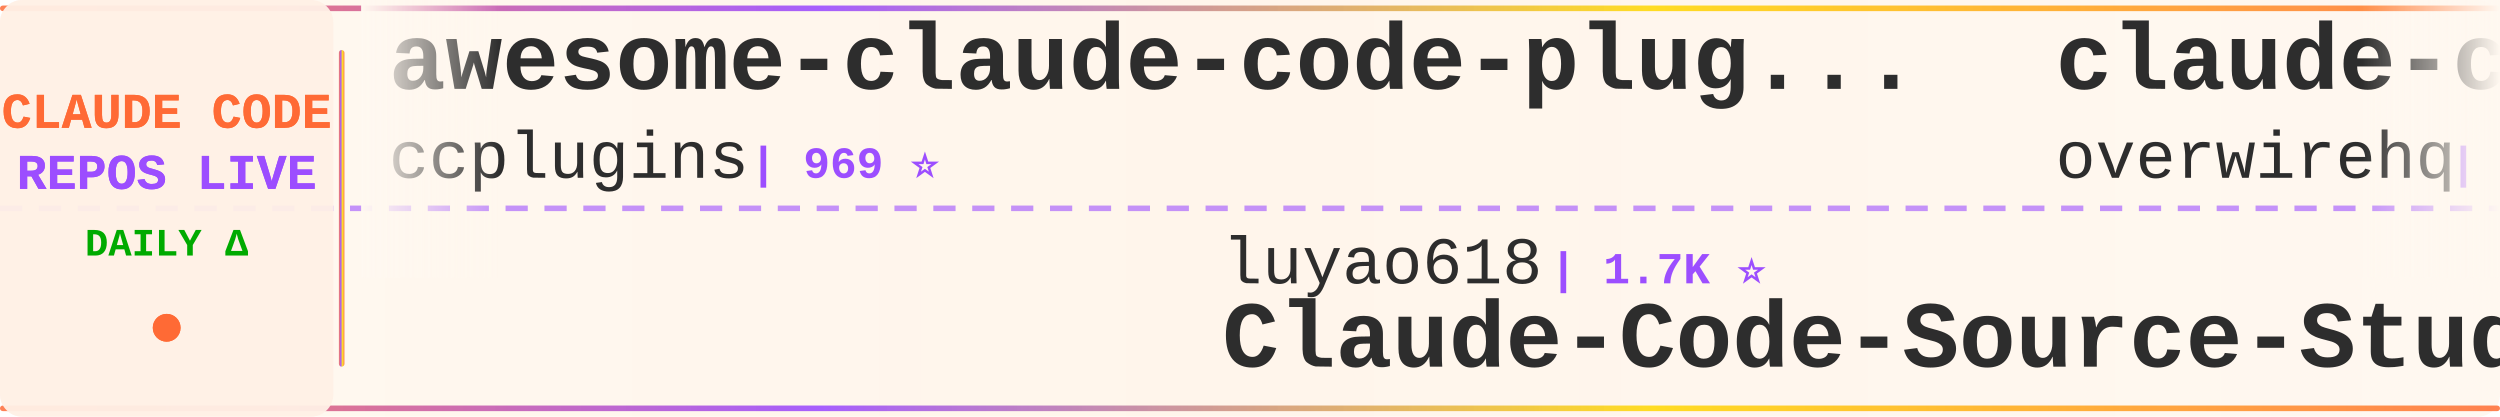
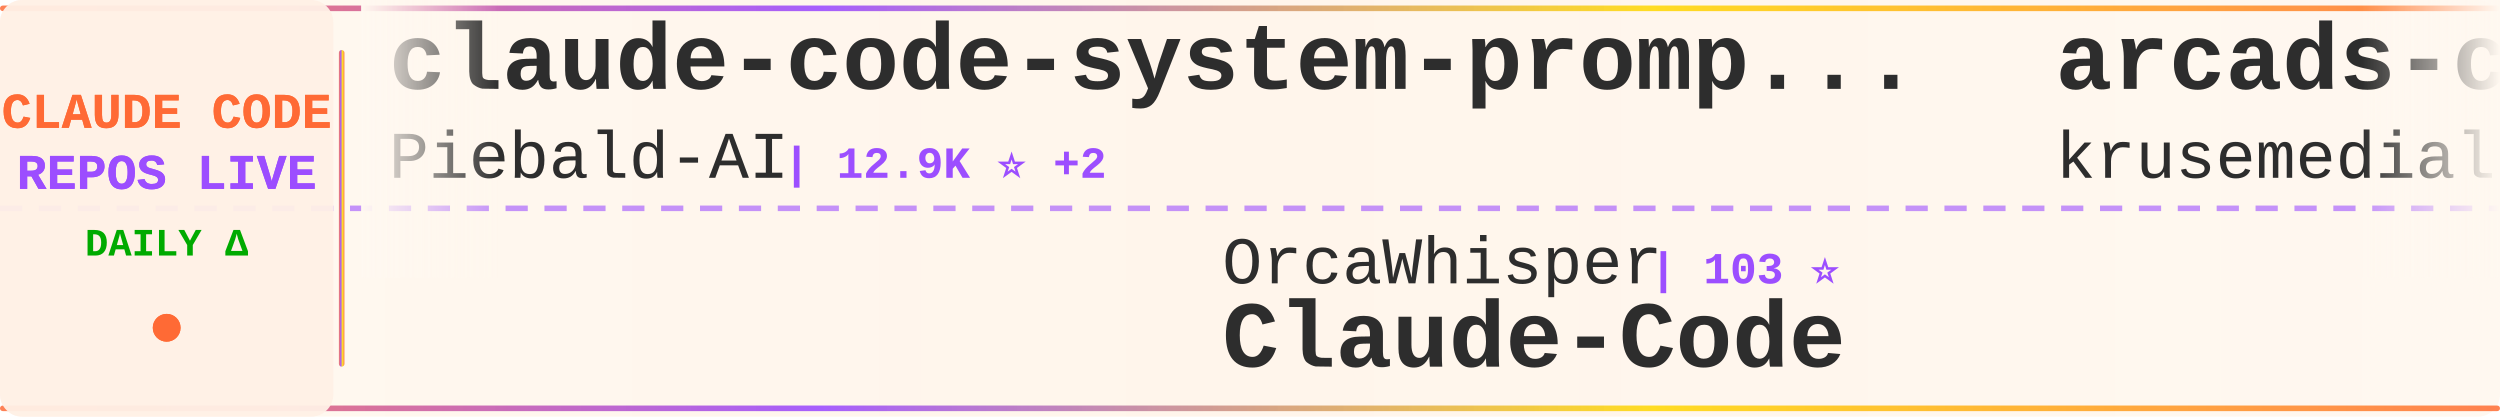
<svg xmlns="http://www.w3.org/2000/svg" width="900" height="150">
  <defs>
    <linearGradient id="tickerBg" x1="0%" y1="0%" x2="100%" y2="0%">
      <stop offset="0%" style="stop-color:#fff8f0;stop-opacity:0.98" />
      <stop offset="50%" style="stop-color:#fff5eb;stop-opacity:1" />
      <stop offset="100%" style="stop-color:#fff8f0;stop-opacity:0.98" />
    </linearGradient>
    <linearGradient id="borderGrad" x1="0%" y1="0%" x2="100%" y2="0%">
      <stop offset="0%" style="stop-color:#FF6B35;stop-opacity:0.85">
        <animate attributeName="stop-opacity" values="0.85;1;0.85" dur="2s" repeatCount="indefinite" />
      </stop>
      <stop offset="33%" style="stop-color:#9C4EFF;stop-opacity:0.9">
        <animate attributeName="stop-opacity" values="0.9;1;0.9" dur="2.2s" repeatCount="indefinite" />
      </stop>
      <stop offset="66%" style="stop-color:#FFD700;stop-opacity:0.85">
        <animate attributeName="stop-opacity" values="0.85;1;0.85" dur="1.8s" repeatCount="indefinite" />
      </stop>
      <stop offset="100%" style="stop-color:#FF6B35;stop-opacity:0.85">
        <animate attributeName="stop-opacity" values="0.85;1;0.85" dur="2s" repeatCount="indefinite" />
      </stop>
    </linearGradient>
    <filter id="textGlow">
      <feGaussianBlur stdDeviation="0.15" result="coloredBlur" />
      <feMerge>
        <feMergeNode in="coloredBlur" />
        <feMergeNode in="SourceGraphic" />
      </feMerge>
    </filter>
    <filter id="metricGlow">
      <feGaussianBlur stdDeviation="0.2" result="coloredBlur" />
      <feMerge>
        <feMergeNode in="coloredBlur" />
        <feMergeNode in="SourceGraphic" />
      </feMerge>
    </filter>
    <linearGradient id="leftFade" x1="0%" y1="0%" x2="100%" y2="0%">
      <stop offset="0%" style="stop-color:#fff8f0;stop-opacity:1" />
      <stop offset="100%" style="stop-color:#fff8f0;stop-opacity:0" />
    </linearGradient>
    <linearGradient id="rightFade" x1="0%" y1="0%" x2="100%" y2="0%">
      <stop offset="0%" style="stop-color:#fff8f0;stop-opacity:0" />
      <stop offset="100%" style="stop-color:#fff8f0;stop-opacity:1" />
    </linearGradient>
  </defs>
  <rect width="900" height="150" fill="url(#tickerBg)" rx="8" />
  <rect x="0" y="2" width="900" height="2" fill="url(#borderGrad)" rx="1" />
  <rect x="0" y="146" width="900" height="2" fill="url(#borderGrad)" rx="1" />
  <line x1="0" y1="75" x2="900" y2="75" stroke="#9C4EFF" stroke-width="2" stroke-dasharray="8 6" opacity="0.6" />
  <rect x="0" y="0" width="120" height="150" fill="#fff0e6" opacity="0.95" rx="8" />
  <text x="60" y="46" font-family="'Courier New', monospace" font-size="18" font-weight="bold" fill="#FF6B35" text-anchor="middle" filter="url(#textGlow)">
    CLAUDE CODE
  </text>
  <text x="60" y="68" font-family="'Courier New', monospace" font-size="18" font-weight="bold" fill="#9C4EFF" text-anchor="middle" filter="url(#textGlow)">
    REPOS LIVE
  </text>
  <text x="60" y="92" font-family="'Courier New', monospace" font-size="14" font-weight="bold" fill="#00aa00" text-anchor="middle">
    DAILY Δ
  </text>
  <circle cx="60" cy="118" r="5" fill="#FF6B35" filter="url(#metricGlow)">
    <animate attributeName="r" values="4;6;4" dur="1.5s" repeatCount="indefinite" />
    <animate attributeName="opacity" values="0.6;1;0.6" dur="1.5s" repeatCount="indefinite" />
  </circle>
  <rect x="122" y="18" width="2" height="114" fill="url(#borderGrad)" rx="1" />
  <clipPath id="tickerClip">
    <rect x="130" y="0" width="770" height="150" />
  </clipPath>
  <g clip-path="url(#tickerClip)">
    <g id="tickerItems">
      <animateTransform attributeName="transform" attributeType="XML" type="translate" from="0 0" to="-3000 0" dur="54s" repeatCount="indefinite" />
      <g transform="translate(0, 0)">
-         <text x="140" y="32" font-family="'Courier New', monospace" font-size="34" font-weight="bold" fill="#2d2d2d">awesome-claude-code-plug...</text>
-         <text x="140" y="64" font-family="'Courier New', monospace" font-size="24" font-weight="normal" fill="#2d2d2d" opacity="1.0">ccplugins</text>
-         <text x="270" y="64" font-family="'Courier New', monospace" font-size="16" font-weight="bold" fill="#9C4EFF"> | 969 ⭐</text>
+         <text x="140" y="32" font-family="'Courier New', monospace" font-size="34" font-weight="bold" fill="#2d2d2d">claude-code-system-promp...</text>
+         <text x="140" y="64" font-family="'Courier New', monospace" font-size="24" font-weight="normal" fill="#2d2d2d" opacity="1.0">Piebald-AI</text>
+         <text x="282" y="64" font-family="'Courier New', monospace" font-size="16" font-weight="bold" fill="#9C4EFF"> | 12.9K ⭐ +2</text>
      </g>
      <g transform="translate(300, 0)">
-         <text x="140" y="102" font-family="'Courier New', monospace" font-size="24" font-weight="normal" fill="#2d2d2d" opacity="1.0">luyao618</text>
-         <text x="258" y="102" font-family="'Courier New', monospace" font-size="16" font-weight="bold" fill="#9C4EFF"> | 1.7K ⭐</text>
-         <text x="140" y="132" font-family="'Courier New', monospace" font-size="34" font-weight="bold" fill="#2d2d2d">Claude-Code-Source-Study</text>
+         <text x="140" y="102" font-family="'Courier New', monospace" font-size="24" font-weight="normal" fill="#2d2d2d" opacity="1.0">OrcaWhisper</text>
+         <text x="294" y="102" font-family="'Courier New', monospace" font-size="16" font-weight="bold" fill="#9C4EFF"> | 103 ⭐</text>
+         <text x="140" y="132" font-family="'Courier New', monospace" font-size="34" font-weight="bold" fill="#2d2d2d">Claude-Code</text>
      </g>
      <g transform="translate(600, 0)">
-         <text x="140" y="32" font-family="'Courier New', monospace" font-size="34" font-weight="bold" fill="#2d2d2d">claude-code-telegram</text>
-         <text x="140" y="64" font-family="'Courier New', monospace" font-size="24" font-weight="normal" fill="#2d2d2d" opacity="1.0">overwirehq</text>
-         <text x="282" y="64" font-family="'Courier New', monospace" font-size="16" font-weight="bold" fill="#9C4EFF"> | 2.8K ⭐</text>
+         <text x="140" y="32" font-family="'Courier New', monospace" font-size="34" font-weight="bold" fill="#2d2d2d">arcads-claude-code</text>
+         <text x="140" y="64" font-family="'Courier New', monospace" font-size="24" font-weight="normal" fill="#2d2d2d" opacity="1.0">krusemediallc</text>
+         <text x="318" y="64" font-family="'Courier New', monospace" font-size="16" font-weight="bold" fill="#9C4EFF"> | 1.6K ⭐ +1</text>
      </g>
      <g transform="translate(900, 0)">
-         <text x="140" y="102" font-family="'Courier New', monospace" font-size="24" font-weight="normal" fill="#2d2d2d" opacity="1.0">andrew-kramer-inno</text>
-         <text x="378" y="102" font-family="'Courier New', monospace" font-size="16" font-weight="bold" fill="#9C4EFF"> | 593 ⭐</text>
-         <text x="140" y="132" font-family="'Courier New', monospace" font-size="34" font-weight="bold" fill="#2d2d2d">claude-code-source-build</text>
+         <text x="140" y="102" font-family="'Courier New', monospace" font-size="24" font-weight="normal" fill="#2d2d2d" opacity="1.0">sugyan</text>
+         <text x="234" y="102" font-family="'Courier New', monospace" font-size="16" font-weight="bold" fill="#9C4EFF"> | 1.1K ⭐</text>
+         <text x="140" y="132" font-family="'Courier New', monospace" font-size="34" font-weight="bold" fill="#2d2d2d">claude-code-webui</text>
      </g>
      <g transform="translate(1200, 0)">
-         <text x="140" y="32" font-family="'Courier New', monospace" font-size="34" font-weight="bold" fill="#2d2d2d">ClaudeCode</text>
-         <text x="140" y="64" font-family="'Courier New', monospace" font-size="24" font-weight="normal" fill="#2d2d2d" opacity="1.0">guanshan</text>
-         <text x="258" y="64" font-family="'Courier New', monospace" font-size="16" font-weight="bold" fill="#9C4EFF"> | 60 ⭐</text>
+         <text x="140" y="32" font-family="'Courier New', monospace" font-size="34" font-weight="bold" fill="#2d2d2d">claude-code-source-code</text>
+         <text x="140" y="64" font-family="'Courier New', monospace" font-size="24" font-weight="normal" fill="#2d2d2d" opacity="1.0">777genius</text>
+         <text x="270" y="64" font-family="'Courier New', monospace" font-size="16" font-weight="bold" fill="#9C4EFF"> | 935 ⭐</text>
      </g>
      <g transform="translate(1500, 0)">
-         <text x="140" y="102" font-family="'Courier New', monospace" font-size="24" font-weight="normal" fill="#2d2d2d" opacity="1.0">SeemSeam</text>
-         <text x="258" y="102" font-family="'Courier New', monospace" font-size="16" font-weight="bold" fill="#9C4EFF"> | 3.6K ⭐</text>
-         <text x="140" y="132" font-family="'Courier New', monospace" font-size="34" font-weight="bold" fill="#2d2d2d">claude_codex_bridge</text>
+         <text x="140" y="102" font-family="'Courier New', monospace" font-size="24" font-weight="normal" fill="#2d2d2d" opacity="1.0">huangjia2019</text>
+         <text x="306" y="102" font-family="'Courier New', monospace" font-size="16" font-weight="bold" fill="#9C4EFF"> | 1.1K ⭐</text>
+         <text x="140" y="132" font-family="'Courier New', monospace" font-size="34" font-weight="bold" fill="#2d2d2d">claude-code-engineering</text>
      </g>
      <g transform="translate(1800, 0)">
-         <text x="140" y="32" font-family="'Courier New', monospace" font-size="34" font-weight="bold" fill="#2d2d2d">oh-my-claudecode</text>
-         <text x="140" y="64" font-family="'Courier New', monospace" font-size="24" font-weight="normal" fill="#2d2d2d" opacity="1.0">Yeachan-Heo</text>
-         <text x="294" y="64" font-family="'Courier New', monospace" font-size="16" font-weight="bold" fill="#9C4EFF"> | 39.8K ⭐ +5</text>
+         <text x="140" y="32" font-family="'Courier New', monospace" font-size="34" font-weight="bold" fill="#2d2d2d">claude-code-hooks-master...</text>
+         <text x="140" y="64" font-family="'Courier New', monospace" font-size="24" font-weight="normal" fill="#2d2d2d" opacity="1.0">disler</text>
+         <text x="234" y="64" font-family="'Courier New', monospace" font-size="16" font-weight="bold" fill="#9C4EFF"> | 3.9K ⭐</text>
      </g>
      <g transform="translate(2100, 0)">
-         <text x="140" y="102" font-family="'Courier New', monospace" font-size="24" font-weight="normal" fill="#2d2d2d" opacity="1.0">https-deeplearning-ai</text>
-         <text x="414" y="102" font-family="'Courier New', monospace" font-size="16" font-weight="bold" fill="#9C4EFF"> | 555 ⭐</text>
-         <text x="140" y="132" font-family="'Courier New', monospace" font-size="34" font-weight="bold" fill="#2d2d2d">sc-claude-code-files</text>
+         <text x="140" y="102" font-family="'Courier New', monospace" font-size="24" font-weight="normal" fill="#2d2d2d" opacity="1.0">techjarves</text>
+         <text x="282" y="102" font-family="'Courier New', monospace" font-size="16" font-weight="bold" fill="#9C4EFF"> | 1.6K ⭐</text>
+         <text x="140" y="132" font-family="'Courier New', monospace" font-size="34" font-weight="bold" fill="#2d2d2d">ClaudeCode-Portable</text>
      </g>
      <g transform="translate(2400, 0)">
-         <text x="140" y="32" font-family="'Courier New', monospace" font-size="34" font-weight="bold" fill="#2d2d2d">claude-code-book</text>
-         <text x="140" y="64" font-family="'Courier New', monospace" font-size="24" font-weight="normal" fill="#2d2d2d" opacity="1.0">lintsinghua</text>
-         <text x="294" y="64" font-family="'Courier New', monospace" font-size="16" font-weight="bold" fill="#9C4EFF"> | 4.3K ⭐</text>
+         <text x="140" y="32" font-family="'Courier New', monospace" font-size="34" font-weight="bold" fill="#2d2d2d">ClaudeCodeAgents</text>
+         <text x="140" y="64" font-family="'Courier New', monospace" font-size="24" font-weight="normal" fill="#2d2d2d" opacity="1.0">darcyegb</text>
+         <text x="258" y="64" font-family="'Courier New', monospace" font-size="16" font-weight="bold" fill="#9C4EFF"> | 773 ⭐</text>
      </g>
      <g transform="translate(2700, 0)">
-         <text x="140" y="102" font-family="'Courier New', monospace" font-size="24" font-weight="normal" fill="#2d2d2d" opacity="1.0">Cranot</text>
-         <text x="234" y="102" font-family="'Courier New', monospace" font-size="16" font-weight="bold" fill="#9C4EFF"> | 2.9K ⭐</text>
-         <text x="140" y="132" font-family="'Courier New', monospace" font-size="34" font-weight="bold" fill="#2d2d2d">claude-code-guide</text>
+         <text x="140" y="102" font-family="'Courier New', monospace" font-size="24" font-weight="normal" fill="#2d2d2d" opacity="1.0">JrCx7scC</text>
+         <text x="258" y="102" font-family="'Courier New', monospace" font-size="16" font-weight="bold" fill="#9C4EFF"> | 376 ⭐</text>
+         <text x="140" y="132" font-family="'Courier New', monospace" font-size="34" font-weight="bold" fill="#2d2d2d">claude-code-source</text>
      </g>
      <g transform="translate(3000, 0)">
-         <text x="140" y="32" font-family="'Courier New', monospace" font-size="34" font-weight="bold" fill="#2d2d2d">awesome-claude-code-plug...</text>
-         <text x="140" y="64" font-family="'Courier New', monospace" font-size="24" font-weight="normal" fill="#2d2d2d" opacity="1.0">ccplugins</text>
-         <text x="270" y="64" font-family="'Courier New', monospace" font-size="16" font-weight="bold" fill="#9C4EFF"> | 969 ⭐</text>
+         <text x="140" y="32" font-family="'Courier New', monospace" font-size="34" font-weight="bold" fill="#2d2d2d">claude-code-system-promp...</text>
+         <text x="140" y="64" font-family="'Courier New', monospace" font-size="24" font-weight="normal" fill="#2d2d2d" opacity="1.0">Piebald-AI</text>
+         <text x="282" y="64" font-family="'Courier New', monospace" font-size="16" font-weight="bold" fill="#9C4EFF"> | 12.9K ⭐ +2</text>
      </g>
      <g transform="translate(3300, 0)">
-         <text x="140" y="102" font-family="'Courier New', monospace" font-size="24" font-weight="normal" fill="#2d2d2d" opacity="1.0">luyao618</text>
-         <text x="258" y="102" font-family="'Courier New', monospace" font-size="16" font-weight="bold" fill="#9C4EFF"> | 1.7K ⭐</text>
-         <text x="140" y="132" font-family="'Courier New', monospace" font-size="34" font-weight="bold" fill="#2d2d2d">Claude-Code-Source-Study</text>
+         <text x="140" y="102" font-family="'Courier New', monospace" font-size="24" font-weight="normal" fill="#2d2d2d" opacity="1.0">OrcaWhisper</text>
+         <text x="294" y="102" font-family="'Courier New', monospace" font-size="16" font-weight="bold" fill="#9C4EFF"> | 103 ⭐</text>
+         <text x="140" y="132" font-family="'Courier New', monospace" font-size="34" font-weight="bold" fill="#2d2d2d">Claude-Code</text>
      </g>
      <g transform="translate(3600, 0)">
-         <text x="140" y="32" font-family="'Courier New', monospace" font-size="34" font-weight="bold" fill="#2d2d2d">claude-code-telegram</text>
-         <text x="140" y="64" font-family="'Courier New', monospace" font-size="24" font-weight="normal" fill="#2d2d2d" opacity="1.0">overwirehq</text>
-         <text x="282" y="64" font-family="'Courier New', monospace" font-size="16" font-weight="bold" fill="#9C4EFF"> | 2.8K ⭐</text>
+         <text x="140" y="32" font-family="'Courier New', monospace" font-size="34" font-weight="bold" fill="#2d2d2d">arcads-claude-code</text>
+         <text x="140" y="64" font-family="'Courier New', monospace" font-size="24" font-weight="normal" fill="#2d2d2d" opacity="1.0">krusemediallc</text>
+         <text x="318" y="64" font-family="'Courier New', monospace" font-size="16" font-weight="bold" fill="#9C4EFF"> | 1.6K ⭐ +1</text>
      </g>
      <g transform="translate(3900, 0)">
-         <text x="140" y="102" font-family="'Courier New', monospace" font-size="24" font-weight="normal" fill="#2d2d2d" opacity="1.0">andrew-kramer-inno</text>
-         <text x="378" y="102" font-family="'Courier New', monospace" font-size="16" font-weight="bold" fill="#9C4EFF"> | 593 ⭐</text>
-         <text x="140" y="132" font-family="'Courier New', monospace" font-size="34" font-weight="bold" fill="#2d2d2d">claude-code-source-build</text>
+         <text x="140" y="102" font-family="'Courier New', monospace" font-size="24" font-weight="normal" fill="#2d2d2d" opacity="1.0">sugyan</text>
+         <text x="234" y="102" font-family="'Courier New', monospace" font-size="16" font-weight="bold" fill="#9C4EFF"> | 1.1K ⭐</text>
+         <text x="140" y="132" font-family="'Courier New', monospace" font-size="34" font-weight="bold" fill="#2d2d2d">claude-code-webui</text>
      </g>
    </g>
  </g>
  <rect x="130" y="0" width="50" height="100" fill="url(#leftFade)" />
  <rect x="850" y="0" width="50" height="100" fill="url(#rightFade)" />
</svg>
